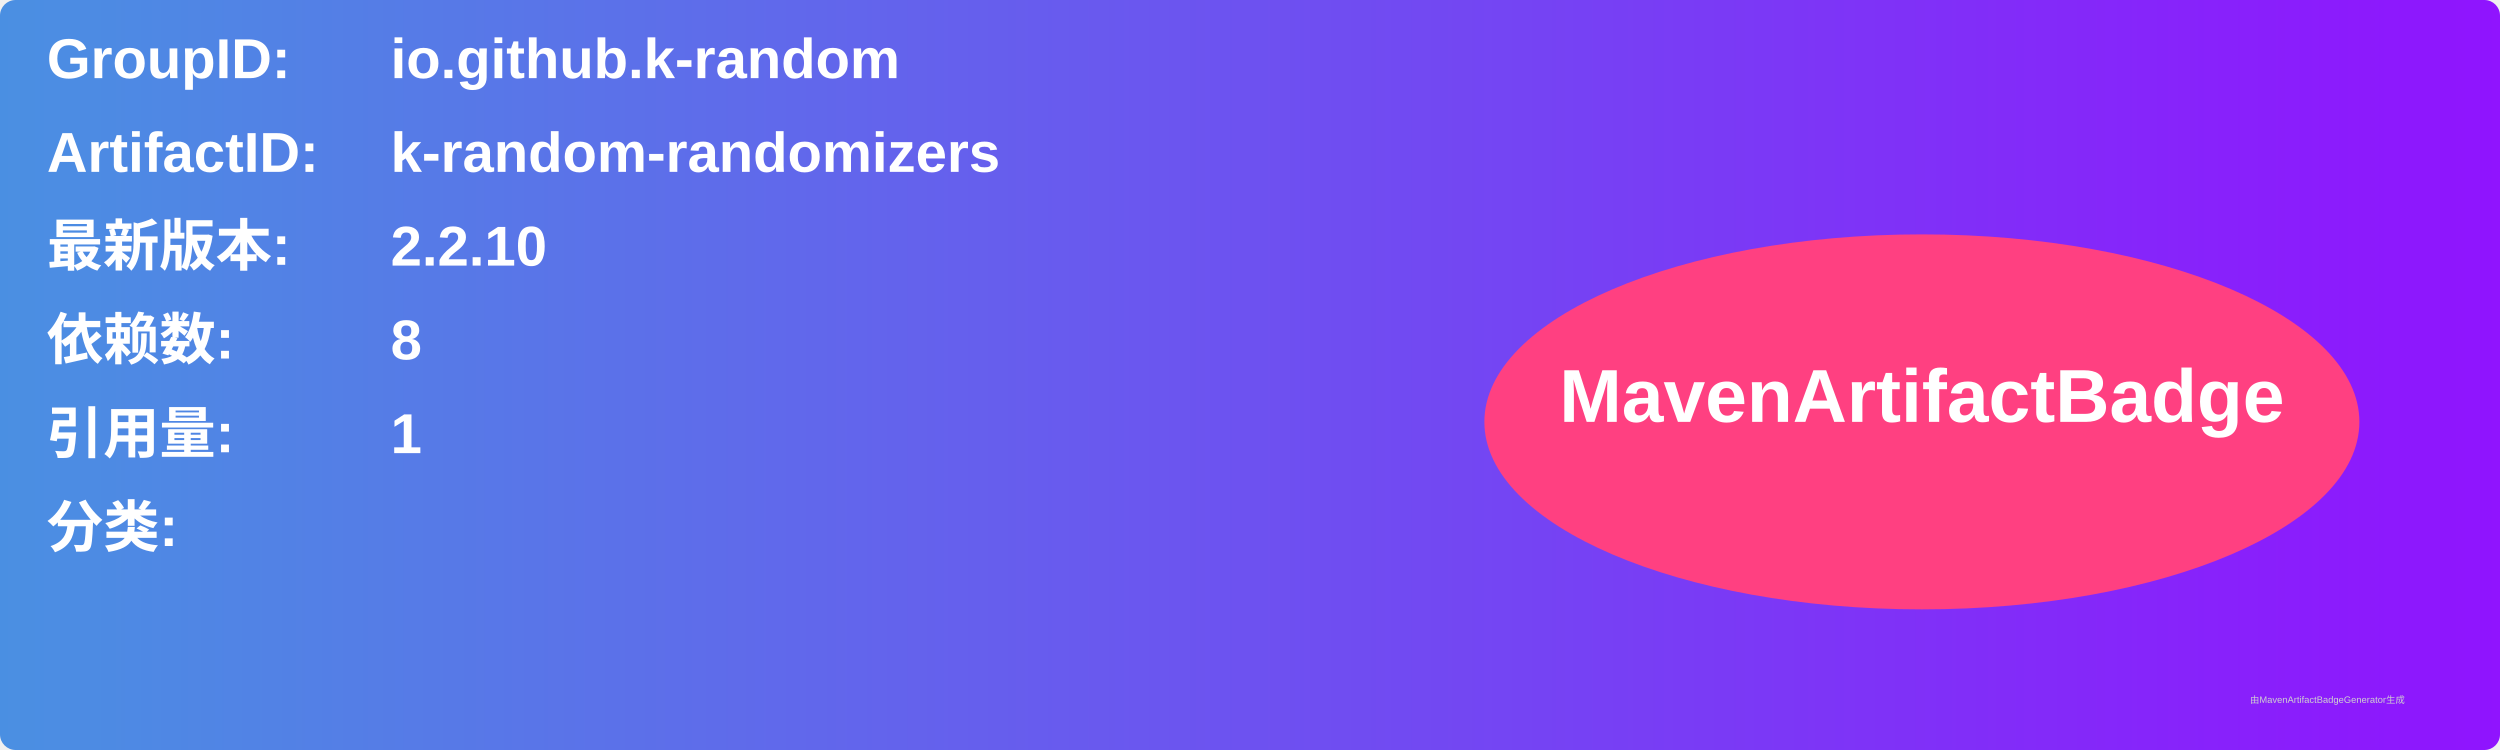
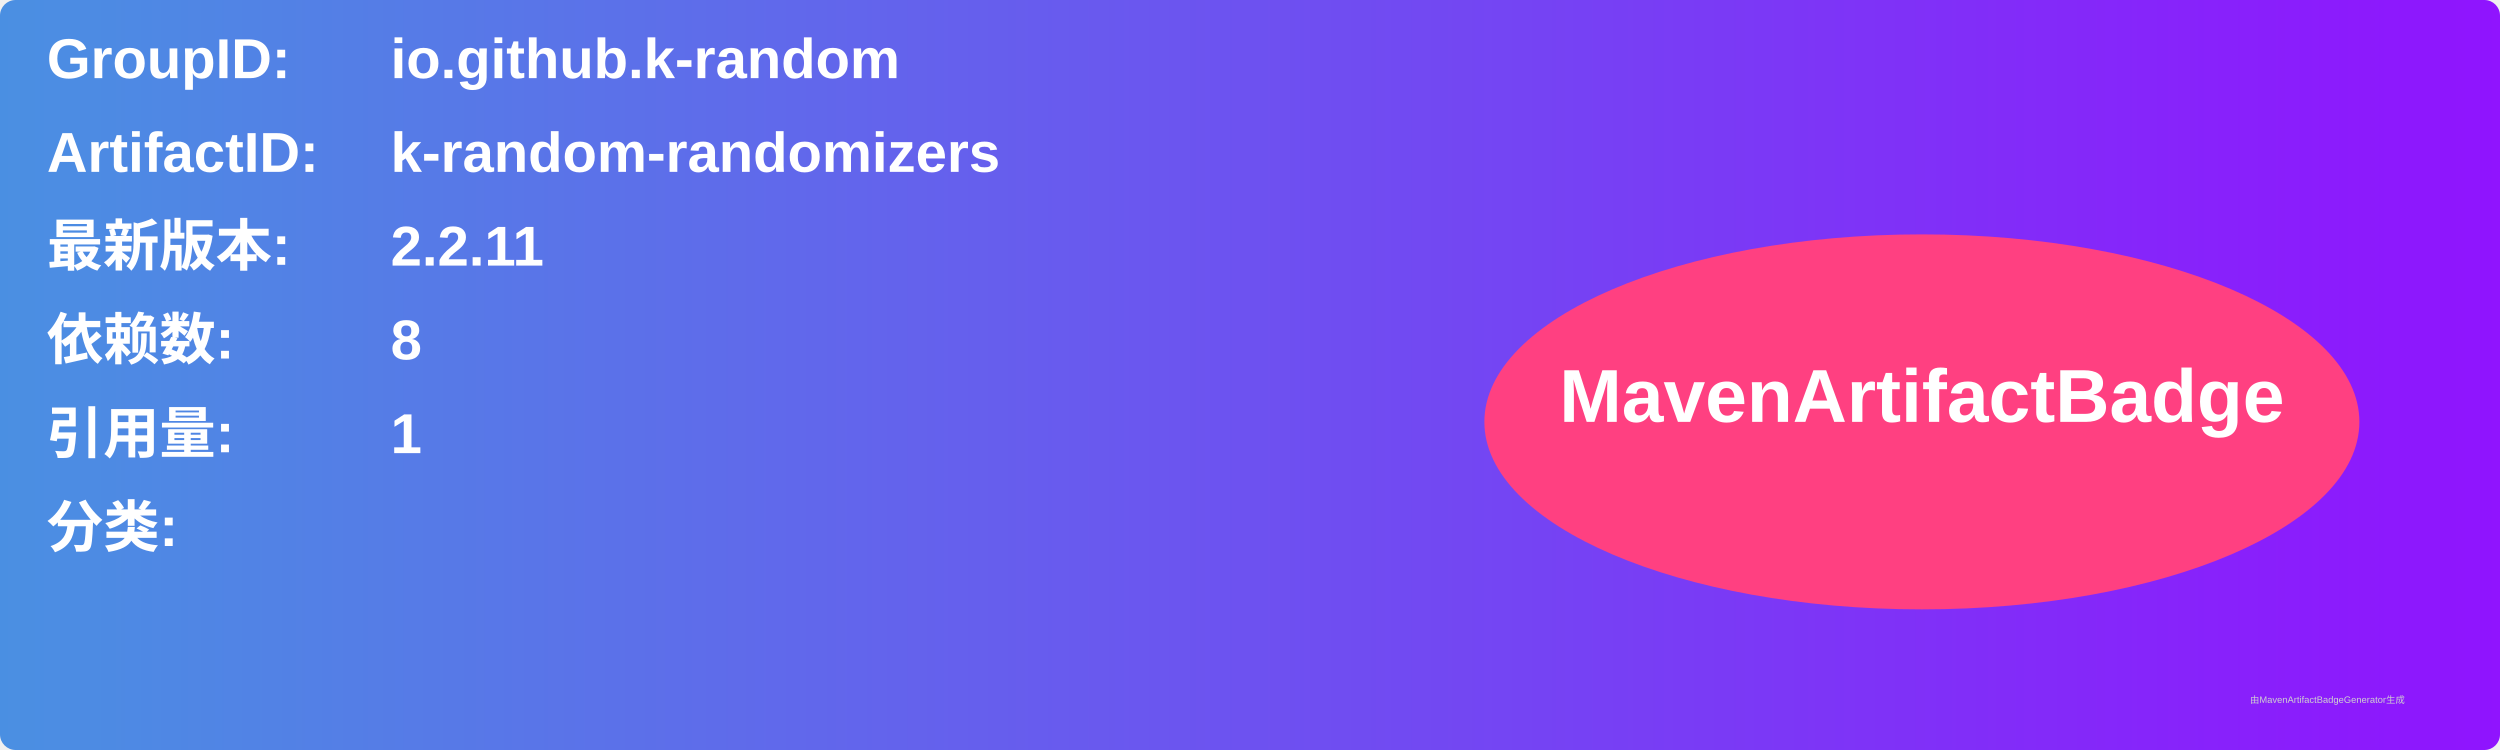
<svg xmlns="http://www.w3.org/2000/svg" width="800" height="240" viewBox="0 0 800 240">
  <linearGradient id="grad" x1="0%" y1="0%" x2="100%" y2="0%">
    <stop offset="0%" stop-color="#4a90e2" />
    <stop offset="100%" stop-color="#9013fe" />
  </linearGradient>
  <rect width="100%" height="100%" rx="5" ry="5" fill="url(#grad)" />
  <g transform="translate(15, 15)">
    <text x="0" y="10" font-family="Arial" font-size="18" fill="white" font-weight="bold" width="260">GroupID:</text>
    <text x="110" y="10" font-family="Arial" font-size="18" fill="white" font-weight="bold" width="460">io.github.k-random</text>
    <text x="0" y="40" font-family="Arial" font-size="18" fill="white" font-weight="bold" width="260">ArtifactID:</text>
    <text x="110" y="40" font-family="Arial" font-size="18" fill="white" font-weight="bold" width="460">k-random-randomizers</text>
    <text x="0" y="70" font-family="Arial" font-size="18" fill="white" font-weight="bold">最新版本:</text>
    <text x="110" y="70" font-family="Arial" font-size="18" fill="white" font-weight="bold">
-       <tspan font-weight="bold">2.2.10</tspan>
+       <tspan font-weight="bold">2.2.11</tspan>
    </text>
    <text x="0" y="100" font-family="Arial" font-size="18" fill="white" font-weight="bold">依赖数: </text>
    <text x="110" y="100" font-family="Arial" font-size="18" fill="white">
      <tspan font-weight="bold">8</tspan>
    </text>
    <text x="0" y="130" font-family="Arial" font-size="18" fill="white" font-weight="bold">引用量: </text>
    <text x="110" y="130" font-family="Arial" font-size="18" fill="white">
      <tspan font-weight="bold">1</tspan>
    </text>
    <text x="0" y="160" font-family="Arial" font-size="18" fill="white" font-weight="bold">分类:</text>
    <text x="10" y="190" font-family="Arial" font-size="10" fill="white">
      <tspan font-weight="bold" />
    </text>
    <ellipse cx="600" cy="120" rx="140" ry="60" fill="#ff4081" />
    <text x="600" y="120" text-anchor="middle" font-family="Arial" font-size="24" fill="white" font-weight="bold">MavenArtifactBadge</text>
  </g>
  <text x="720" y="225" font-family="Arial" font-size="3" fill="#d0d0d0">由MavenArtifactBadgeGenerator生成</text>
</svg>
